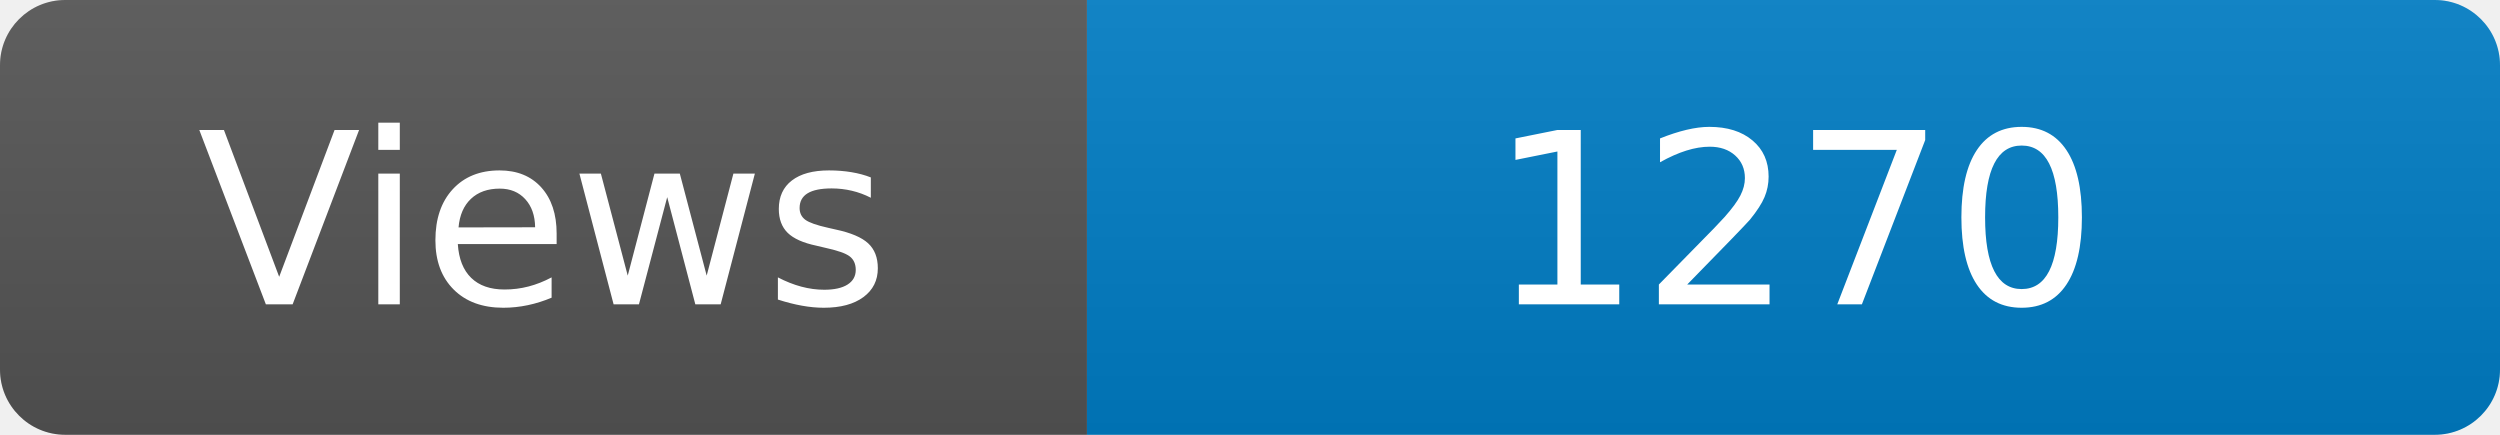
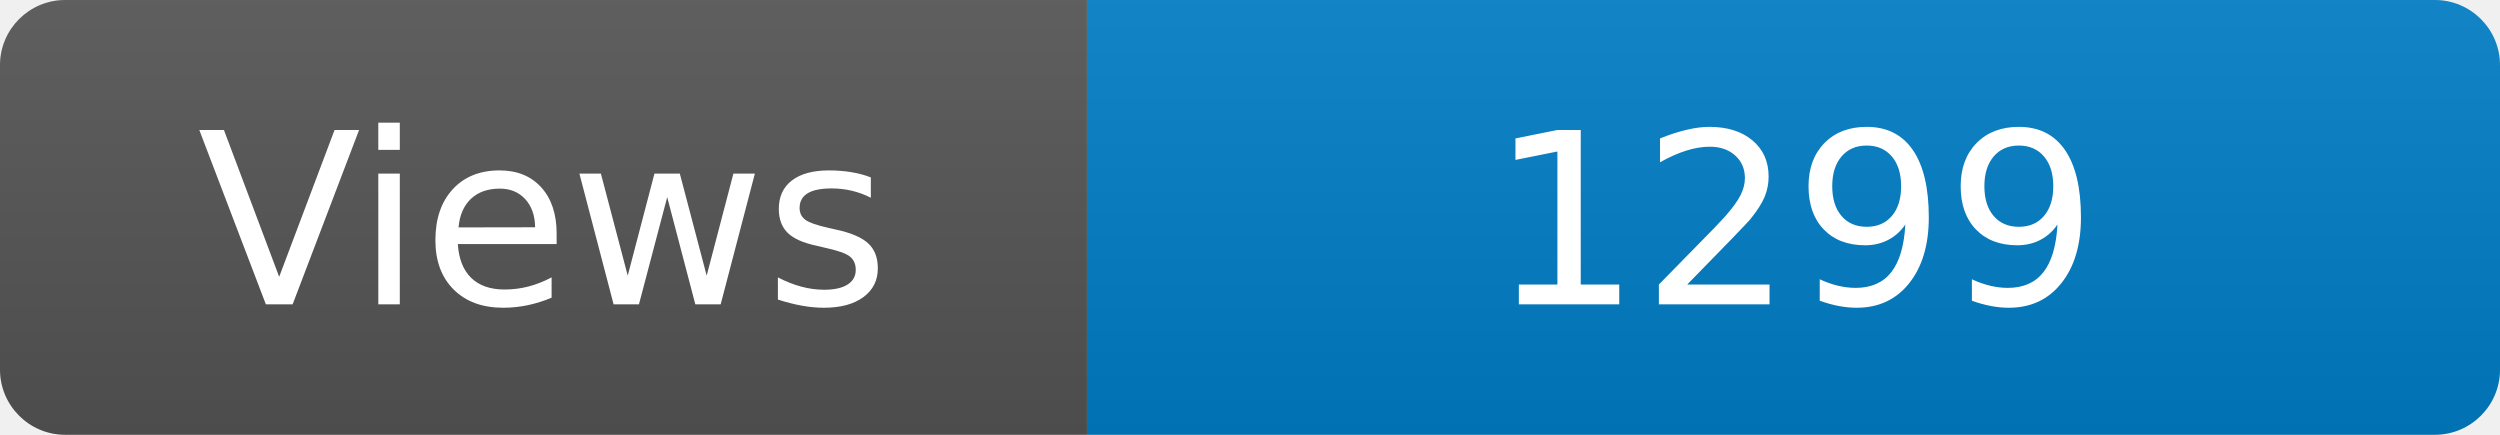
<svg xmlns="http://www.w3.org/2000/svg" width="115" height="20" role="img" aria-label="Maintained?: yes">
  <linearGradient id="s" x2="0" y2="100%">
    <stop offset="0" stop-color="#bbb" stop-opacity=".1" />
    <stop offset="1" stop-opacity=".1" />
  </linearGradient>
  <clipPath id="r">
    <rect width="115" height="20" rx="3" fill="#fff" />
  </clipPath>
  <g clip-path="url(#r)">
    <rect width="50" height="20" fill="#555" />
    <rect x="50" width="160" height="20" fill="#007ec6" />
    <rect width="115" height="20" fill="url(#s)" />
  </g>
  <g fill="#fff" text-anchor="middle" font-family="Verdana,Geneva,DejaVu Sans,sans-serif" font-size="110">
    <text x="250" y="140" transform="scale(.1)" fill="#fff">Views</text>
-     <text x="825" y="140" transform="scale(.1)" fill="#fff">1270</text>
+     <text x="825" y="140" transform="scale(.1)" fill="#fff">1299</text>
  </g>
</svg>
